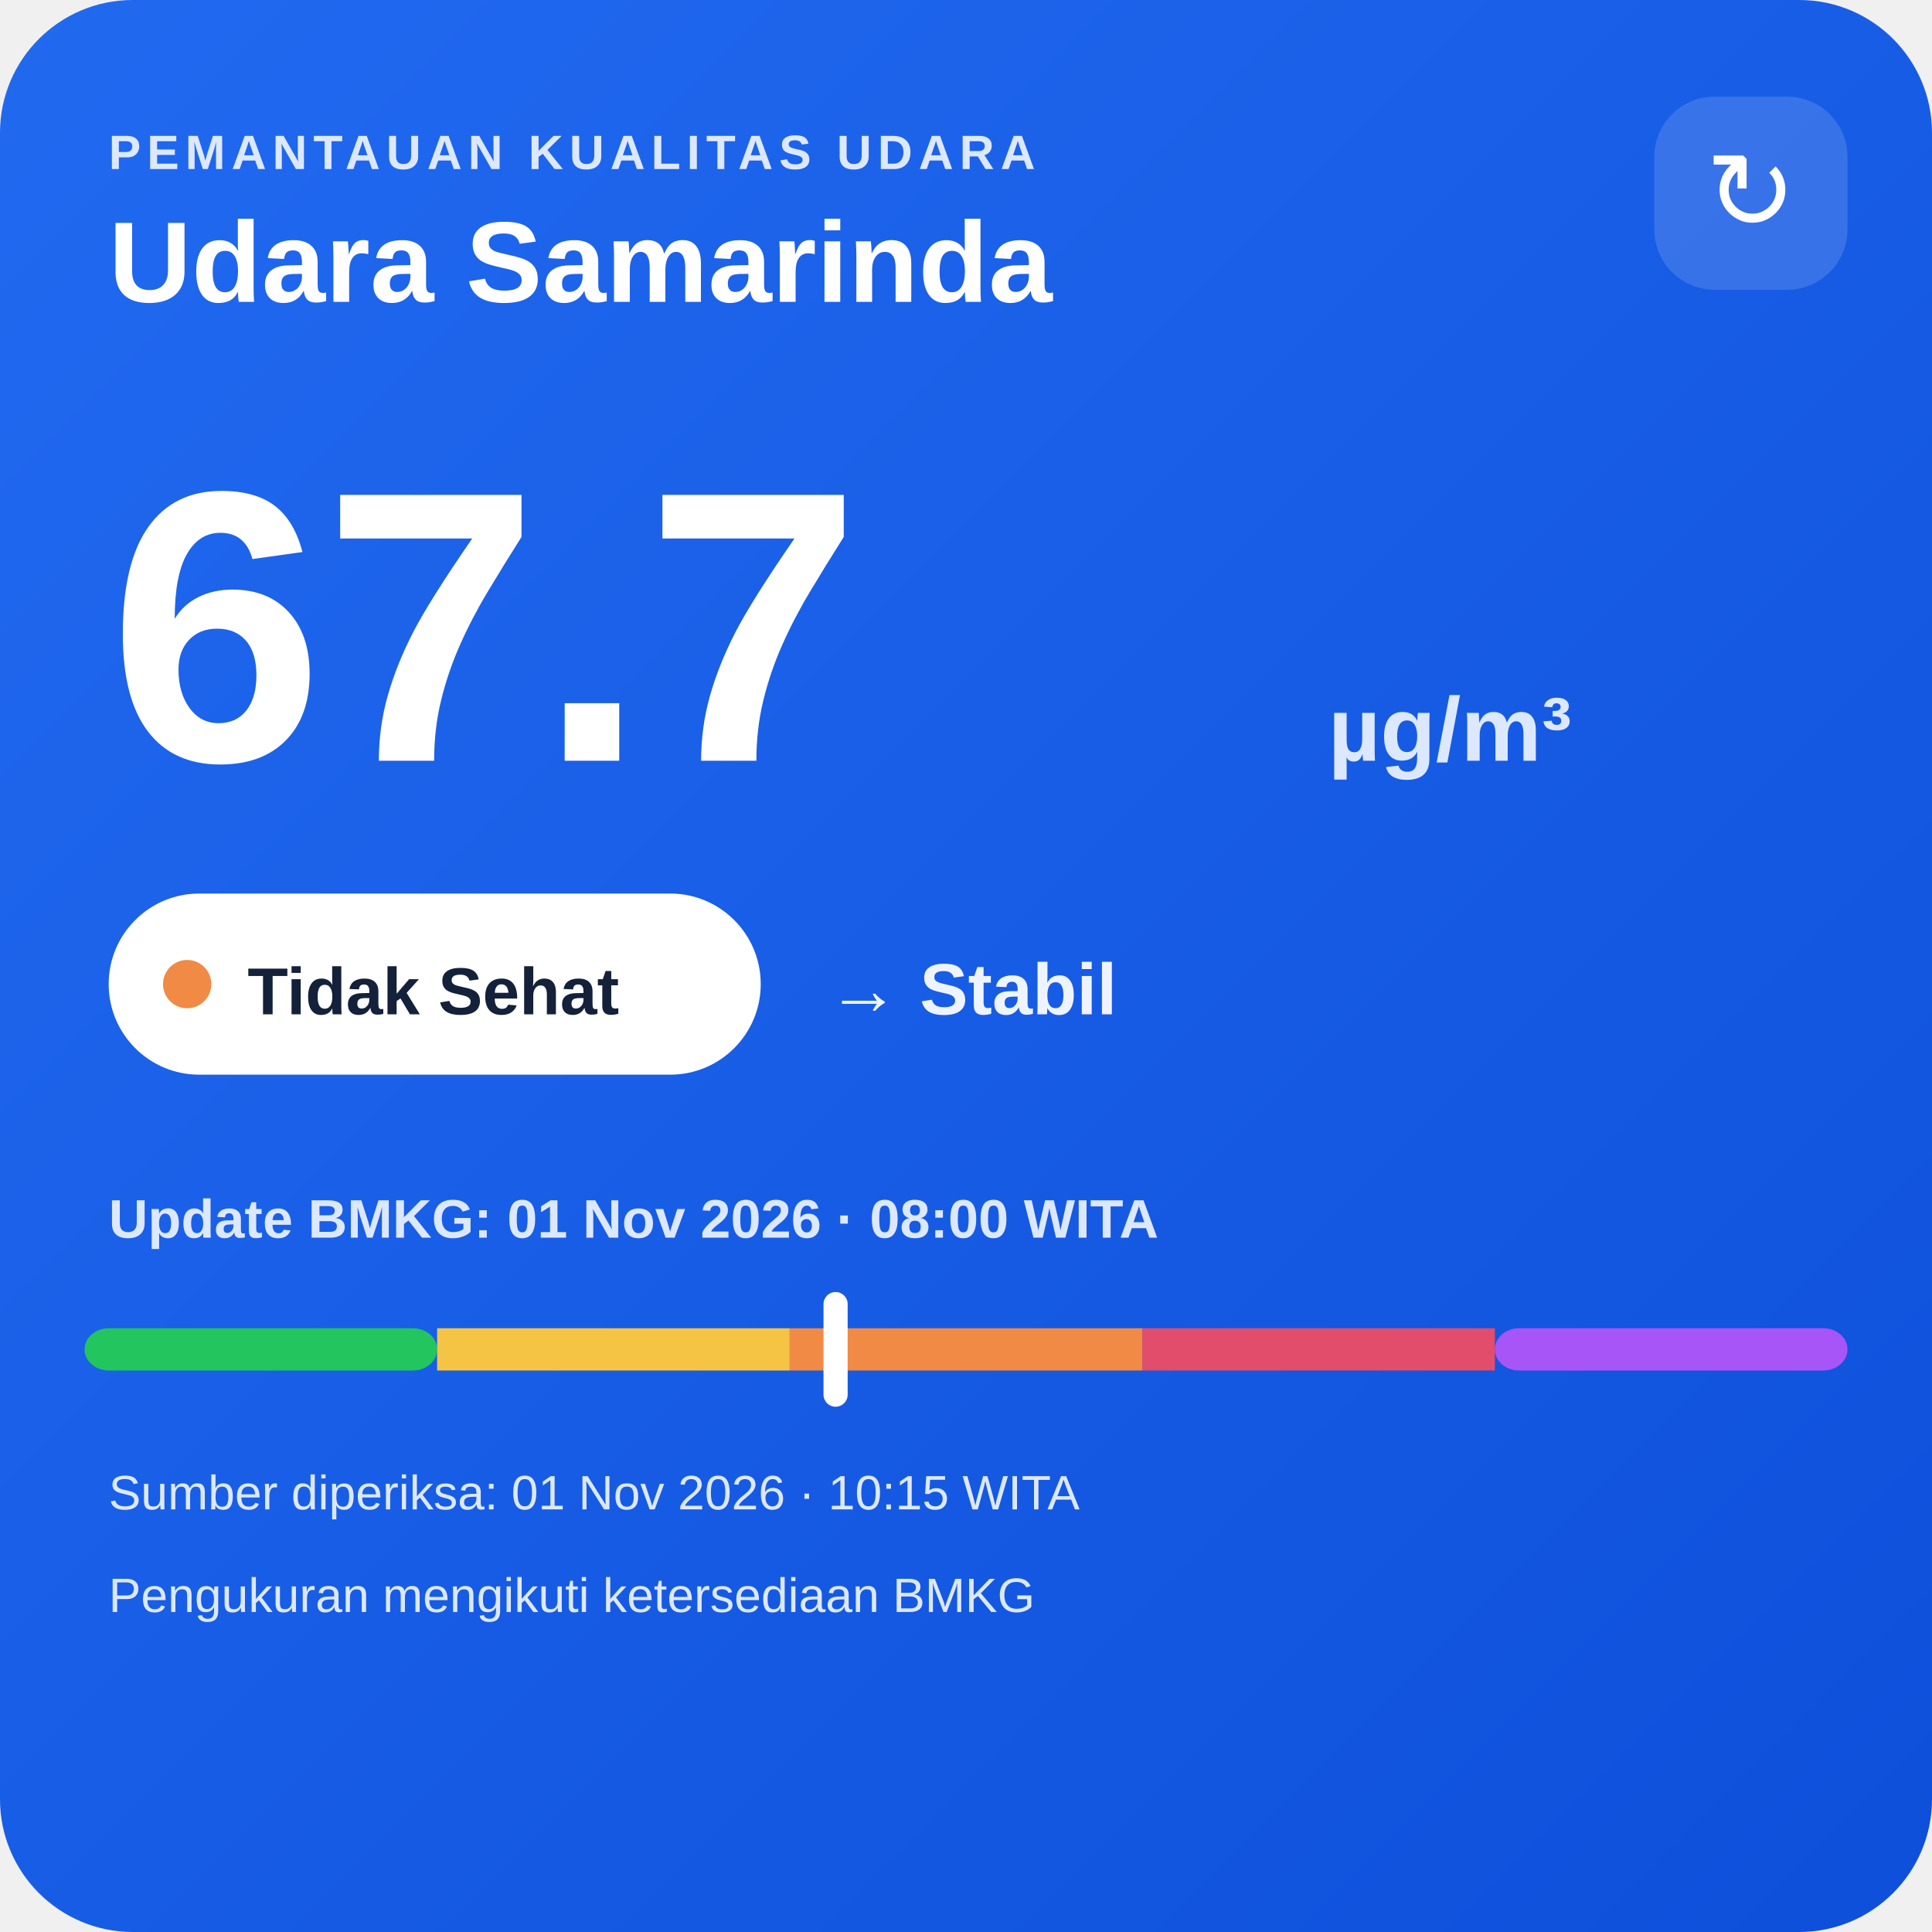
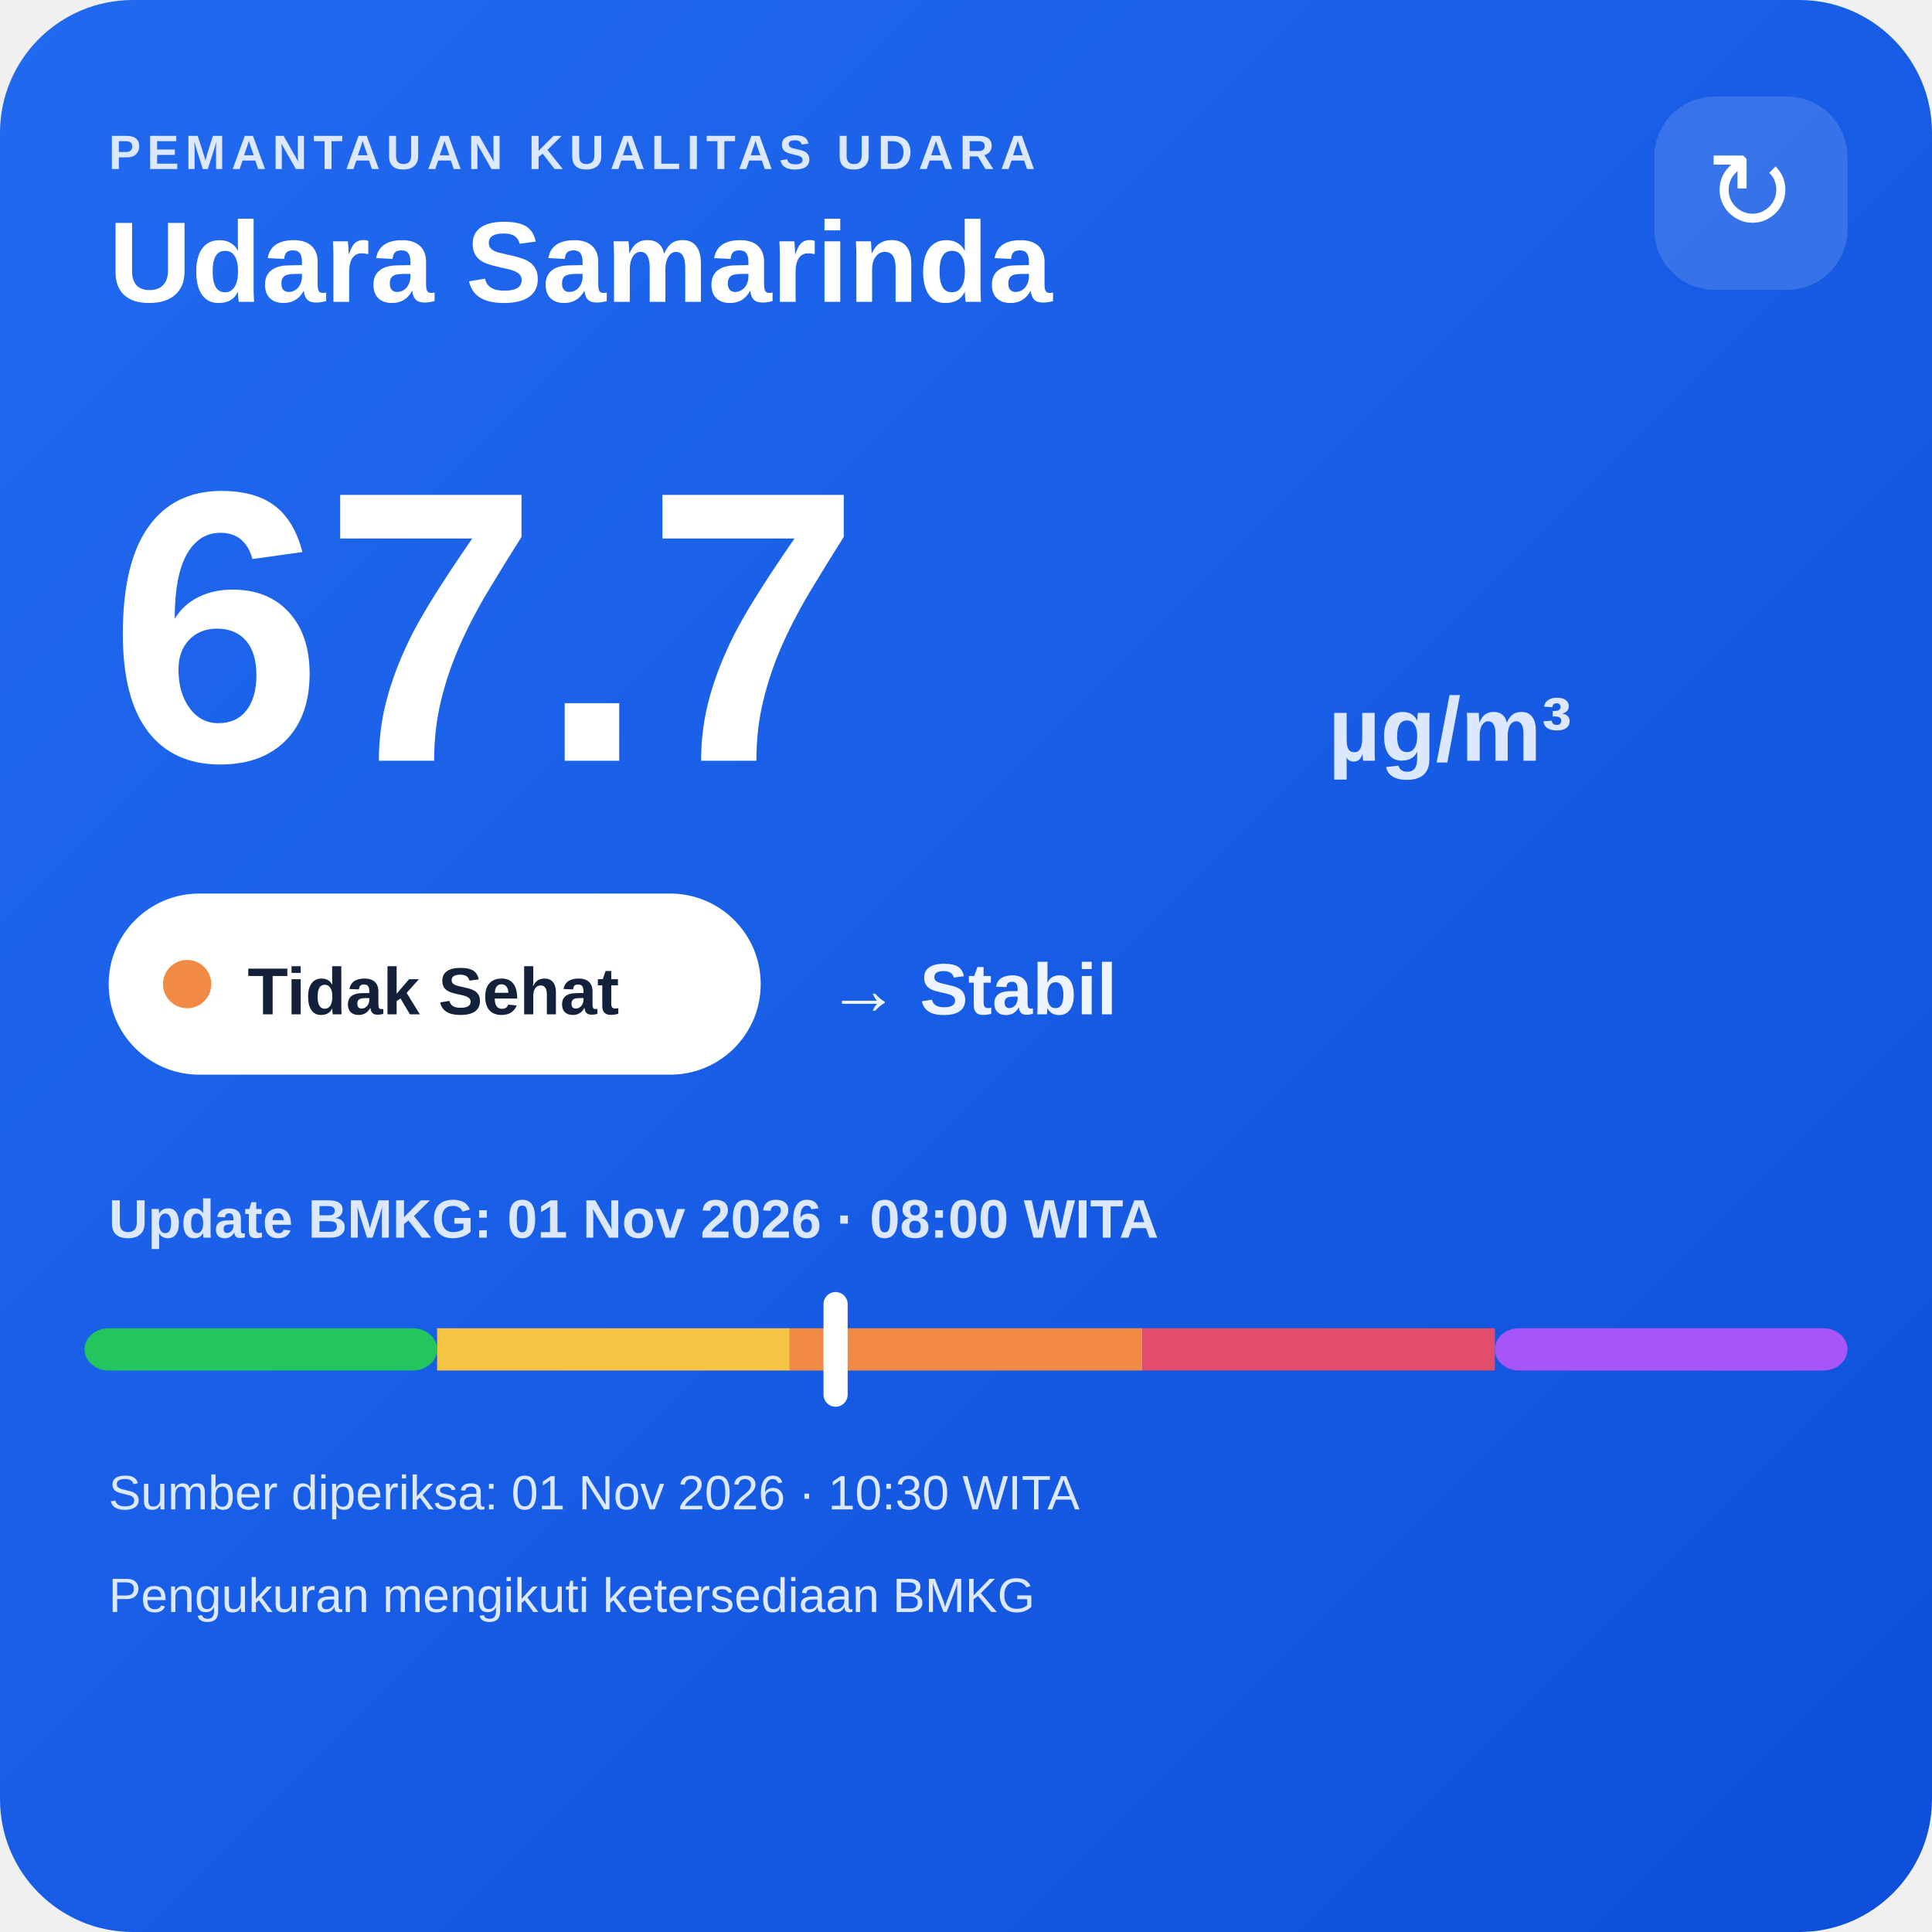
<svg xmlns="http://www.w3.org/2000/svg" width="320" height="320" viewBox="0 0 320 320">
  <defs>
    <linearGradient id="bg" x1="0" y1="0" x2="1" y2="1">
      <stop offset="0" stop-color="#216af0" />
      <stop offset="1" stop-color="#0e4fda" />
    </linearGradient>
  </defs>
  <rect width="320" height="320" rx="22" fill="url(#bg)" />
  <text x="18" y="28" fill="#dce8ff" font-family="Arial,sans-serif" font-size="8" font-weight="700" letter-spacing="1">PEMANTAUAN KUALITAS UDARA</text>
  <text x="18" y="50" fill="#ffffff" font-family="Arial,sans-serif" font-size="19" font-weight="700">Udara Samarinda</text>
  <rect x="274" y="16" width="32" height="32" rx="10" fill="#ffffff" fill-opacity=".14" />
  <text x="290" y="38" text-anchor="middle" fill="#ffffff" font-family="Arial,sans-serif" font-size="18">↻</text>
  <text x="18" y="126" fill="#ffffff" font-family="Arial,sans-serif" font-size="64" font-weight="800">67.7</text>
  <text x="220" y="126" fill="#dce8ff" font-family="Arial,sans-serif" font-size="15" font-weight="700">µg/m³</text>
  <rect x="18" y="148" width="108" height="30" rx="15" fill="#ffffff" />
  <circle cx="31" cy="163" r="4" fill="#f08a45" />
  <text x="41" y="168" fill="#13213a" font-family="Arial,sans-serif" font-size="11" font-weight="700">Tidak Sehat</text>
  <text x="137" y="168" fill="#eef4ff" font-family="Arial,sans-serif" font-size="12" font-weight="700">→ Stabil</text>
  <text x="18" y="205" fill="#dce8ff" font-family="Arial,sans-serif" font-size="9" font-weight="700">Update BMKG: 01 Nov 2026 · 08:00 WITA</text>
  <rect x="14" y="220" width="58.4" height="7" rx="4" fill="#22c55e" />
  <rect x="72.4" y="220" width="58.4" height="7" fill="#f6c445" />
  <rect x="130.8" y="220" width="58.4" height="7" fill="#f08a45" />
  <rect x="189.2" y="220" width="58.4" height="7" fill="#e24d6b" />
  <rect x="247.6" y="220" width="58.4" height="7" rx="4" fill="#a855f7" />
  <rect x="136.4" y="214" width="4" height="19" rx="2" fill="#ffffff" />
-   <text x="18" y="250" fill="#dce8ff" font-family="Arial,sans-serif" font-size="8">Sumber diperiksa: 01 Nov 2026 · 10:15 WITA</text>
+   <text x="18" y="250" fill="#dce8ff" font-family="Arial,sans-serif" font-size="8">Sumber diperiksa: 01 Nov 2026 · 10:30 WITA</text>
  <text x="18" y="267" fill="#dce8ff" font-family="Arial,sans-serif" font-size="8">Pengukuran mengikuti ketersediaan BMKG</text>
</svg>
